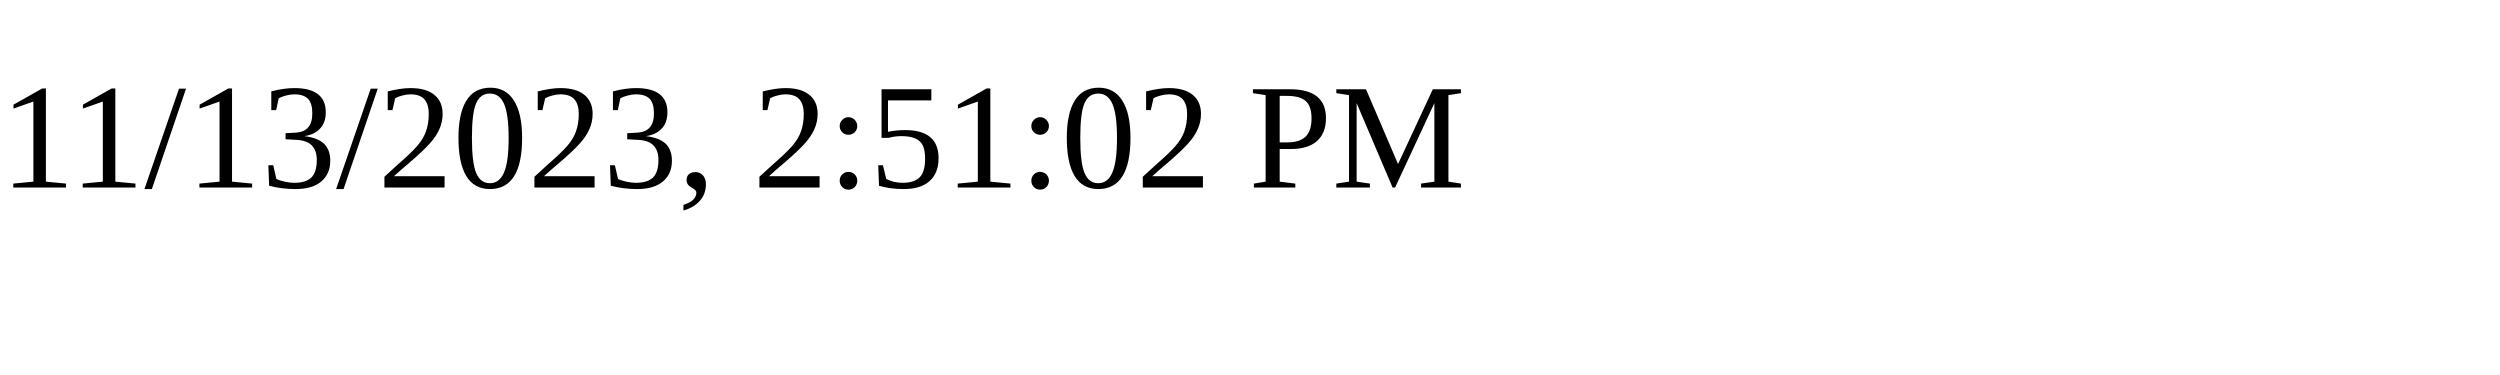
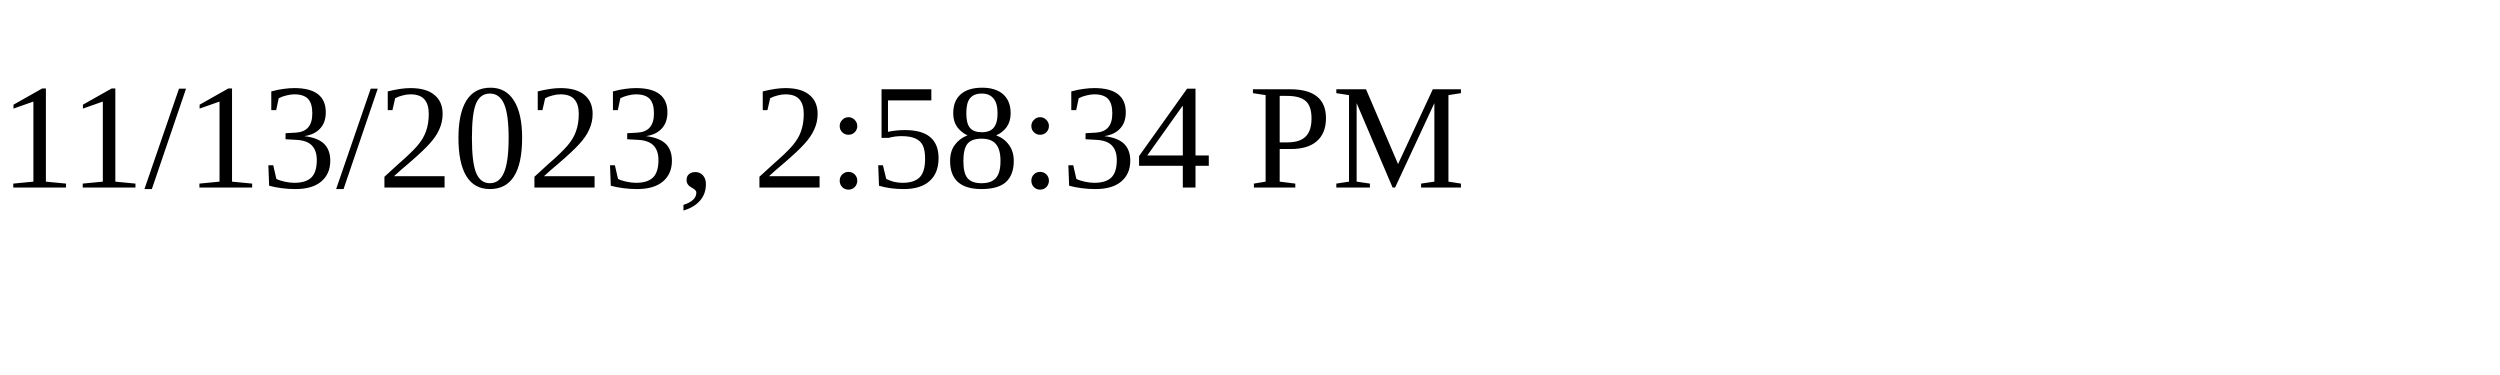
<svg xmlns="http://www.w3.org/2000/svg" height="30" width="200">
-   <text x="0" y="15">11/13/2023, 2:51:02 PM</text>
+   <text x="0" y="15">11/13/2023, 2:58:34 PM</text>
</svg>
